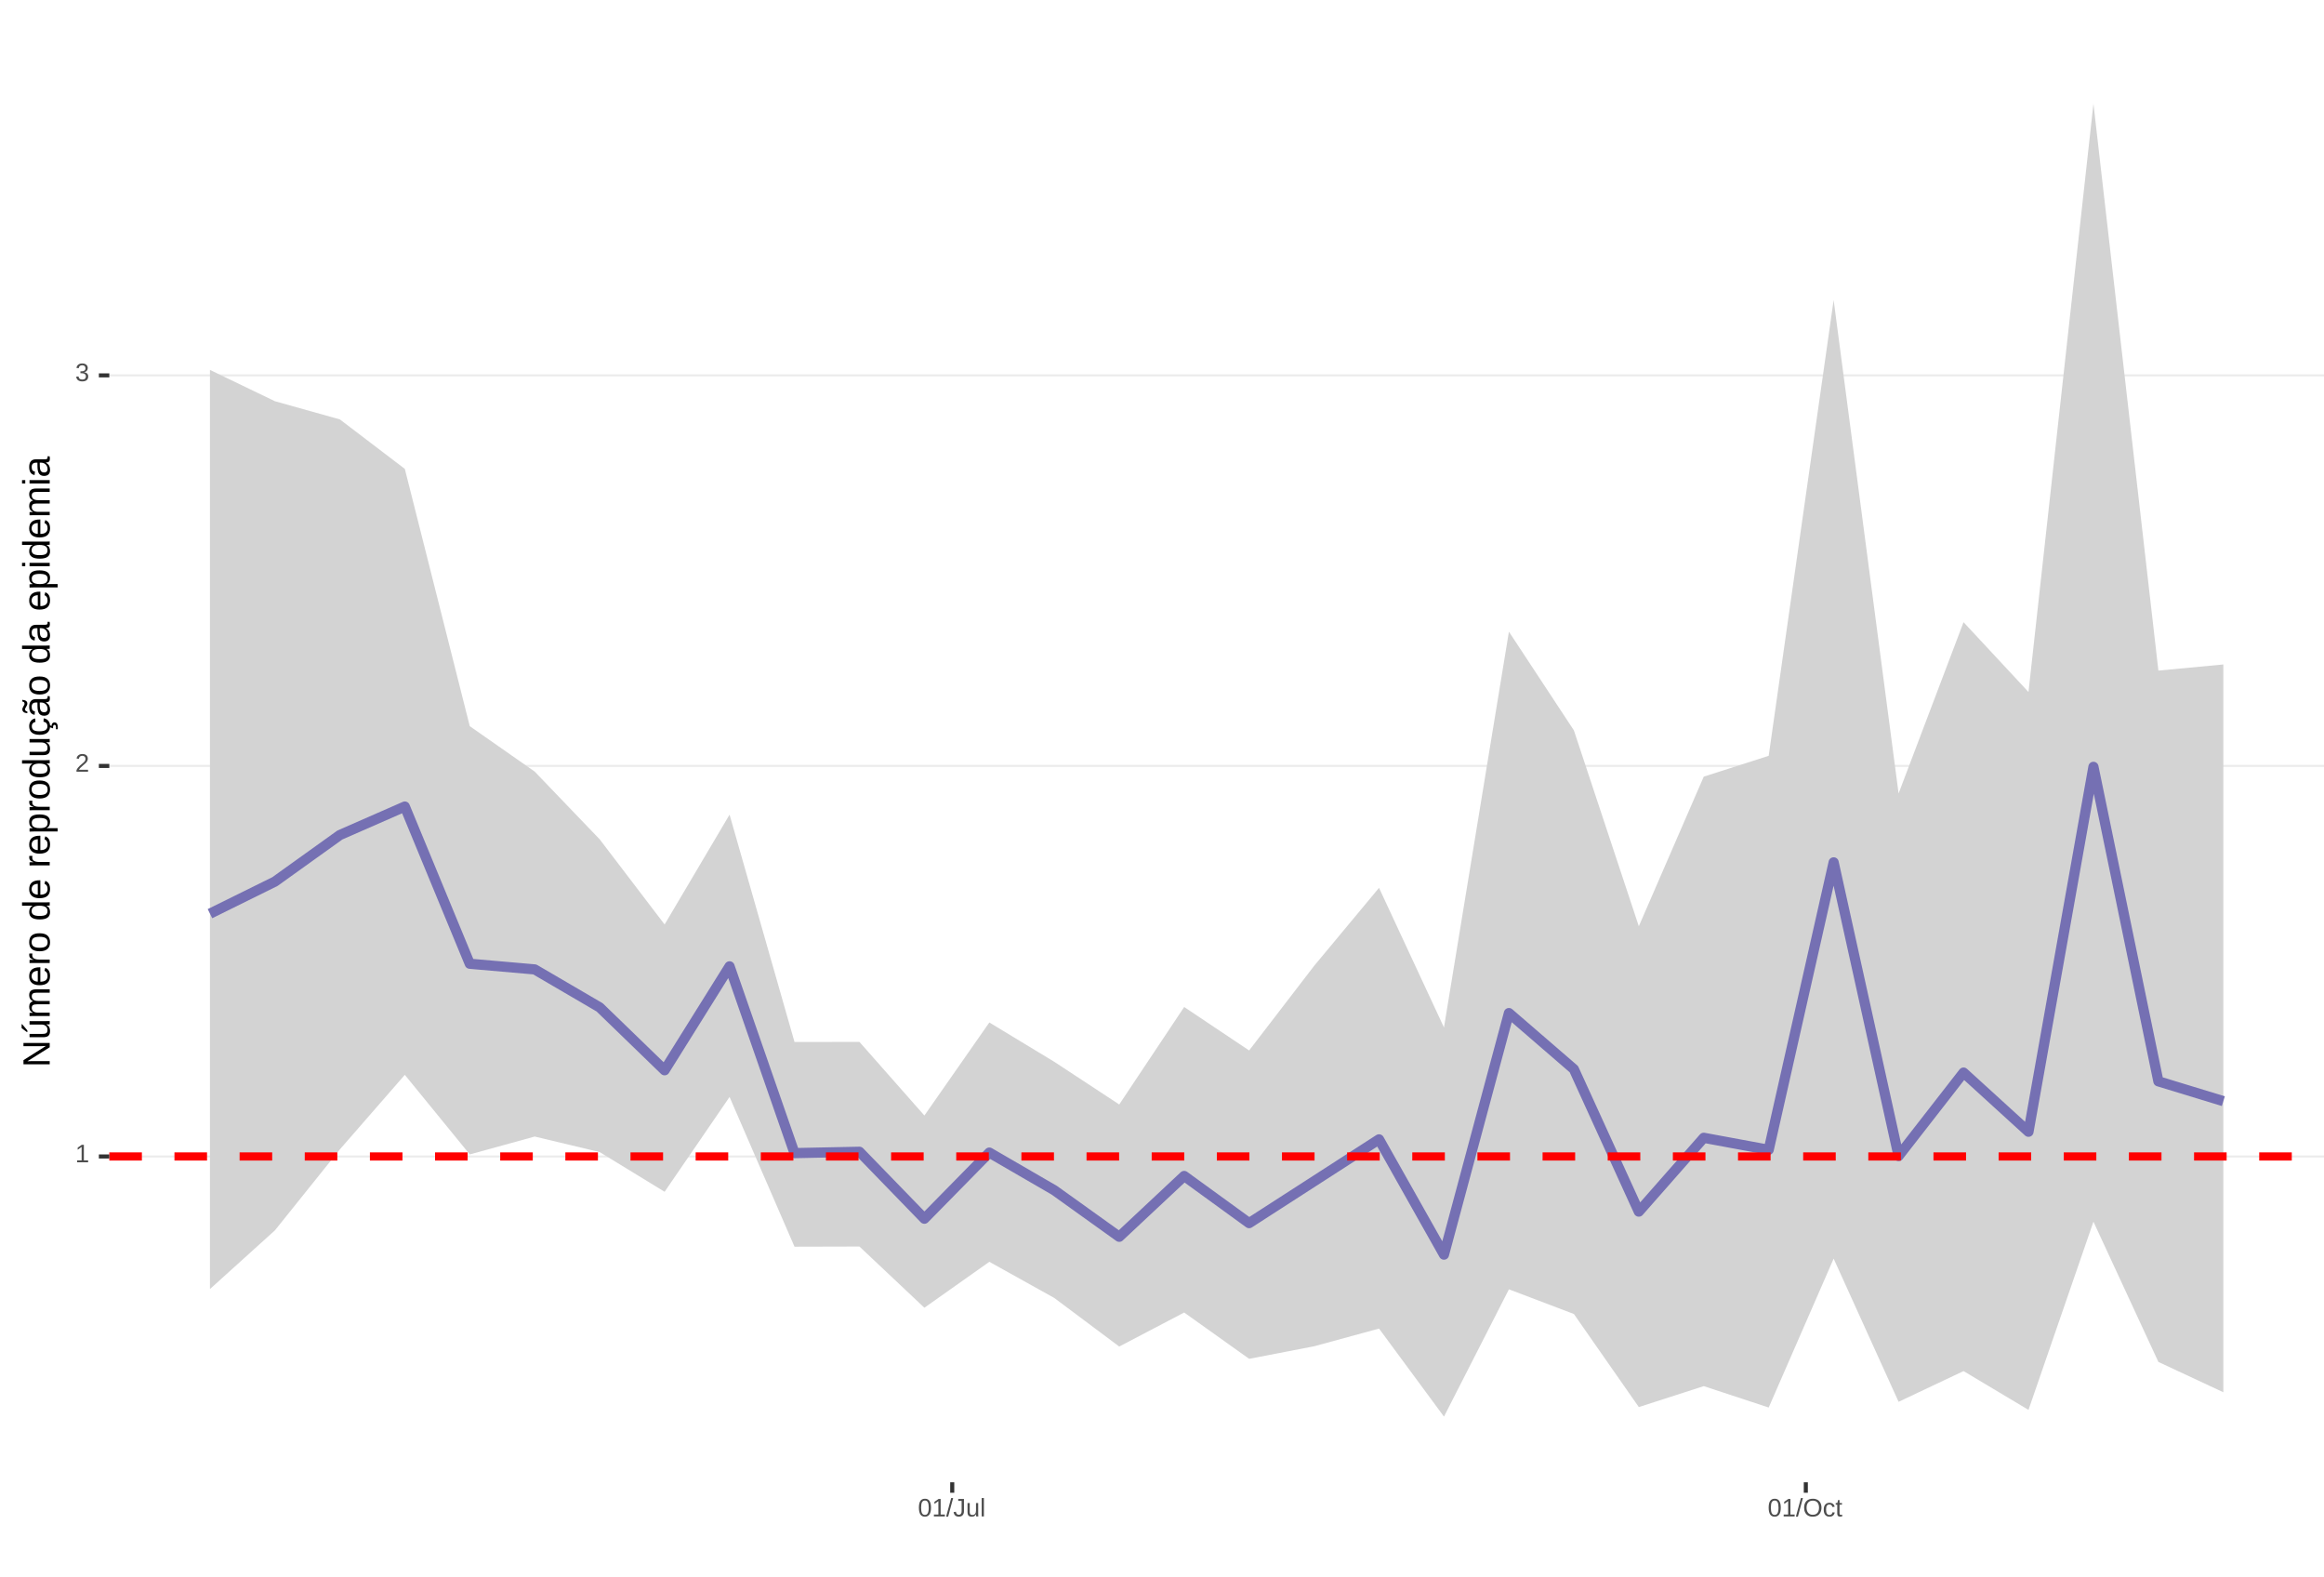
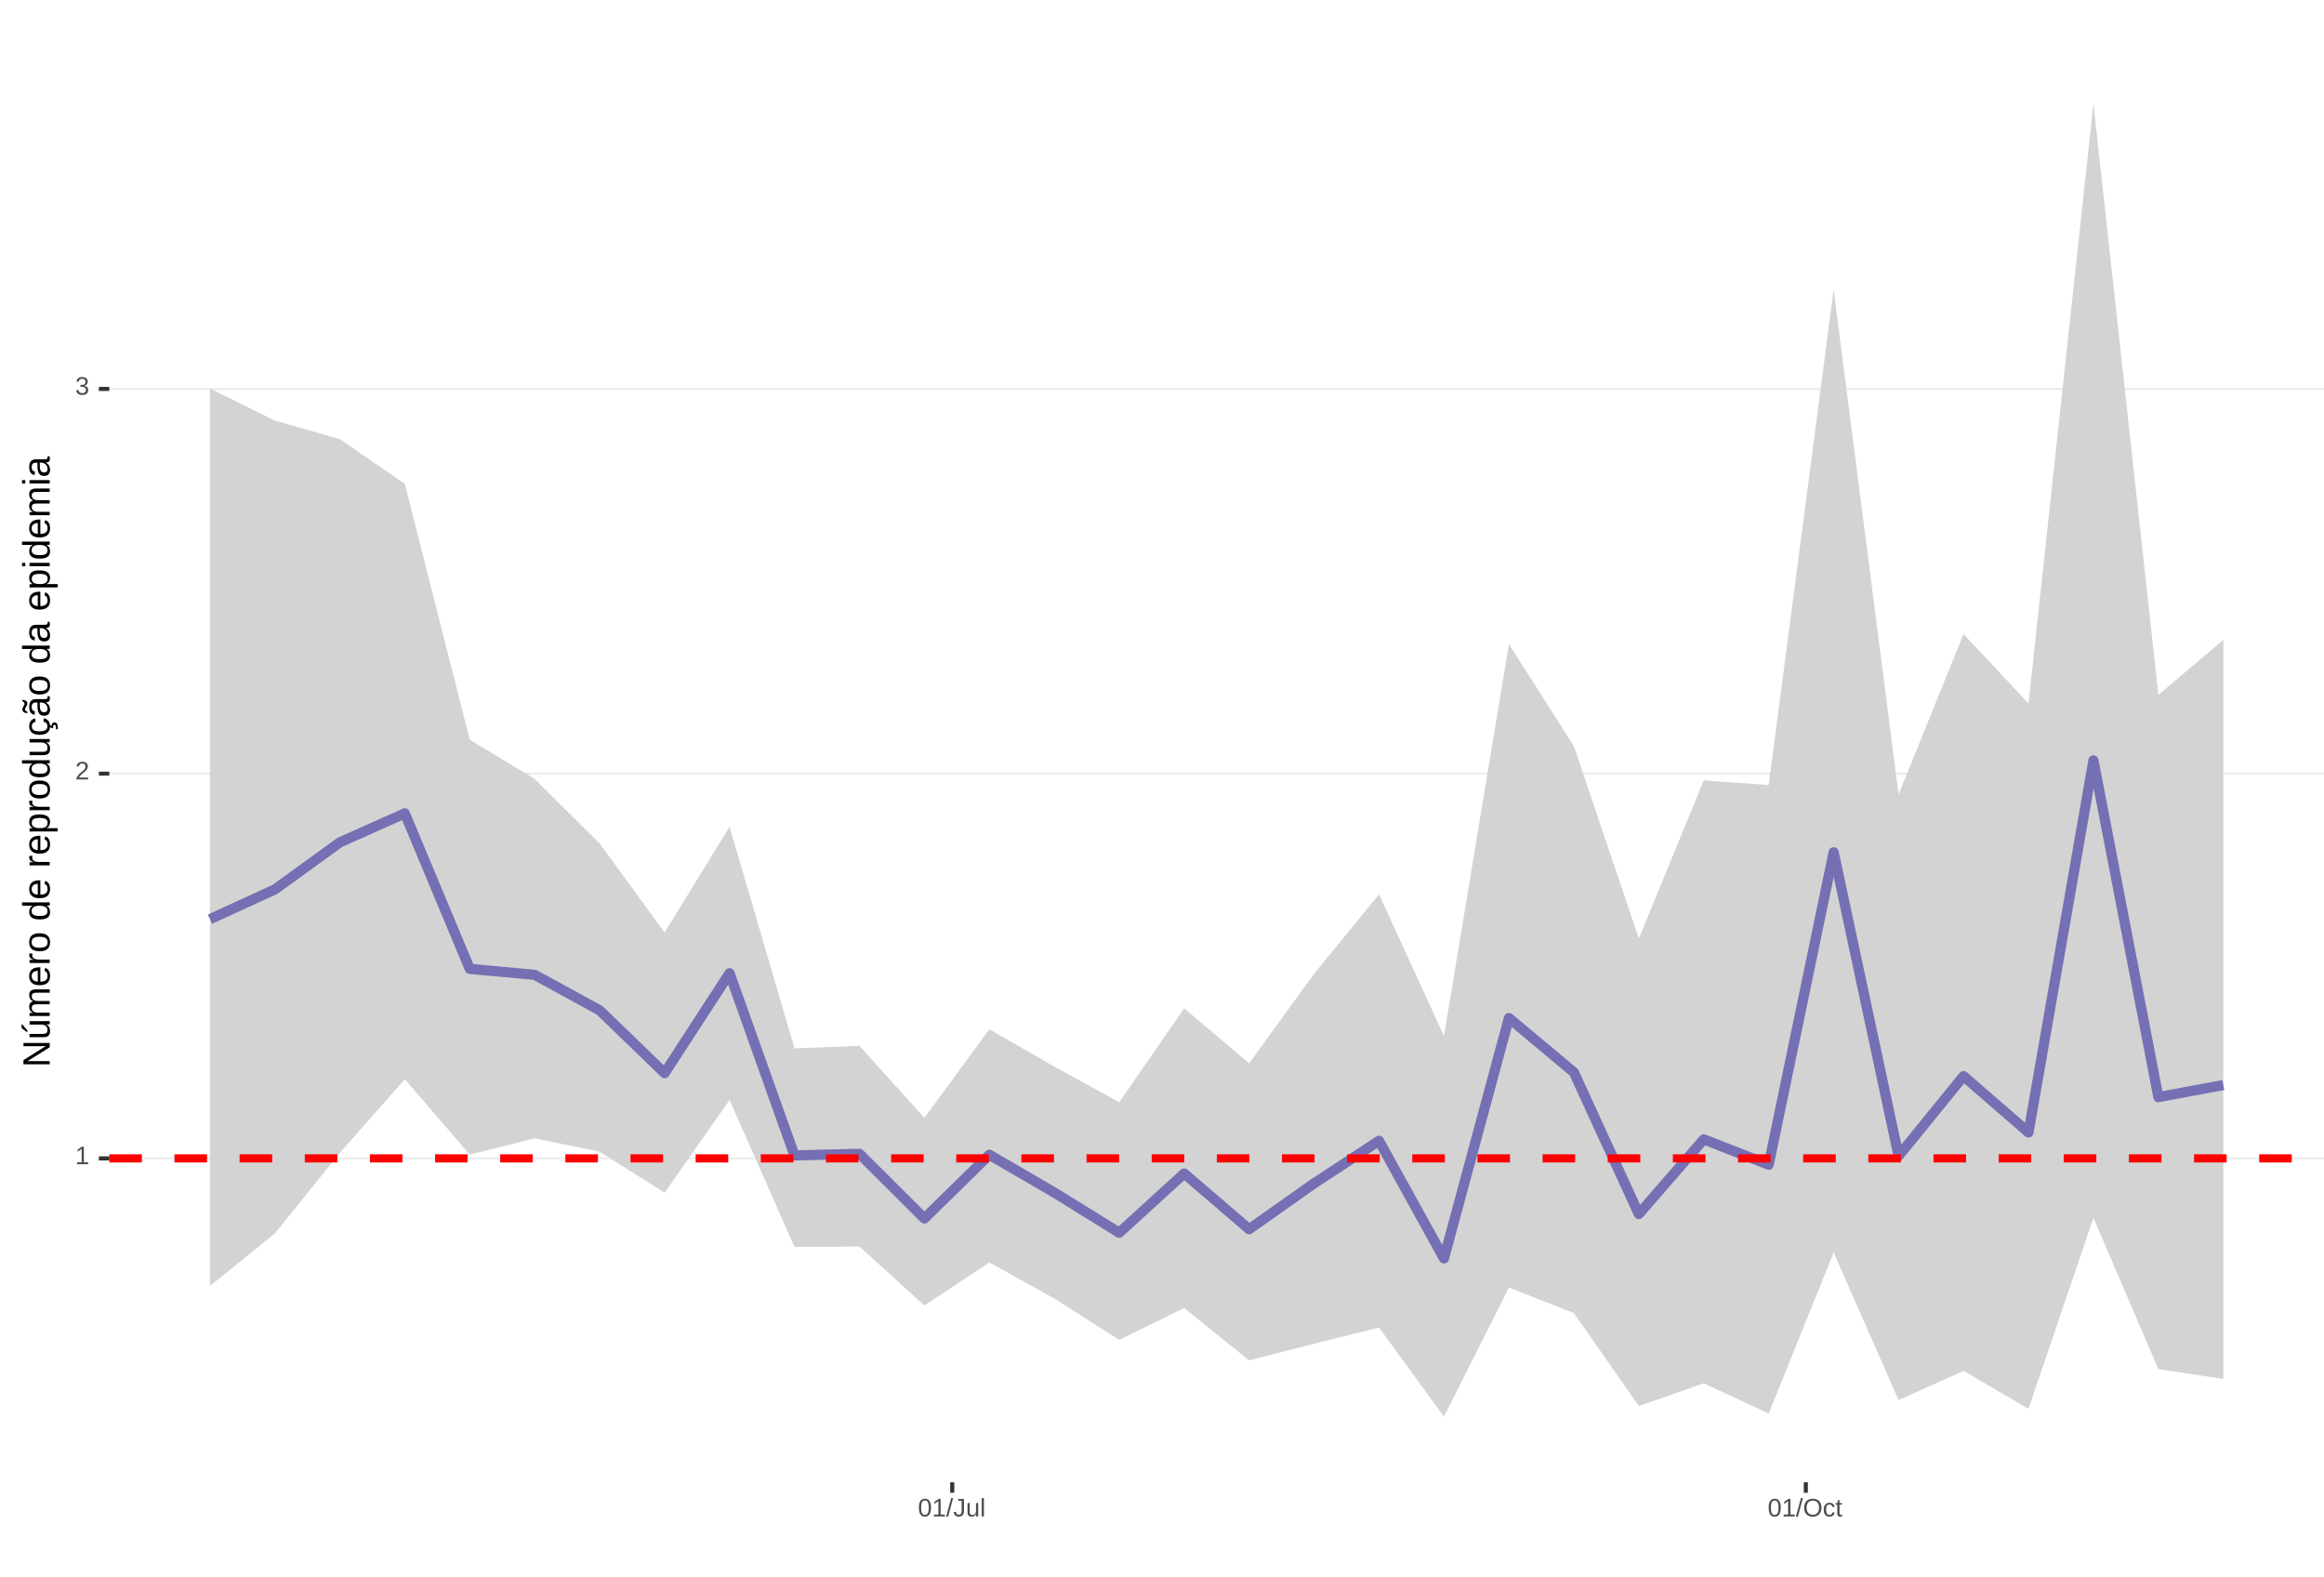
<svg xmlns="http://www.w3.org/2000/svg" xmlns:xlink="http://www.w3.org/1999/xlink" width="609pt" height="413pt" viewBox="0 0 609 413" version="1.1">
  <defs>
    <g>
      <symbol overflow="visible" id="glyph0-0">
        <path style="stroke:none;" d="M 0.672 -4.578 L 4.328 -4.578 L 4.328 0 L 0.672 0 Z M 0.906 -4.328 L 0.906 -0.25 L 4.078 -0.25 L 4.078 -4.328 Z M 0.906 -4.328 " />
      </symbol>
      <symbol overflow="visible" id="glyph0-1">
        <path style="stroke:none;" d="M 0.5 0 L 0.5 -0.5 L 1.672 -0.5 L 1.672 -4.016 L 0.641 -3.281 L 0.641 -3.828 L 1.719 -4.578 L 2.266 -4.578 L 2.266 -0.5 L 3.375 -0.5 L 3.375 0 Z M 0.5 0 " />
      </symbol>
      <symbol overflow="visible" id="glyph0-2">
        <path style="stroke:none;" d="M 0.328 0 L 0.328 -0.406 C 0.441 -0.664 0.578 -0.891 0.734 -1.078 C 0.898 -1.273 1.066 -1.453 1.234 -1.609 C 1.41 -1.766 1.582 -1.91 1.75 -2.047 C 1.926 -2.18 2.082 -2.316 2.219 -2.453 C 2.363 -2.586 2.477 -2.727 2.562 -2.875 C 2.645 -3.02 2.688 -3.188 2.688 -3.375 C 2.688 -3.625 2.613 -3.816 2.469 -3.953 C 2.32 -4.098 2.117 -4.172 1.859 -4.172 C 1.609 -4.172 1.398 -4.102 1.234 -3.969 C 1.078 -3.832 0.984 -3.641 0.953 -3.391 L 0.359 -3.453 C 0.398 -3.816 0.555 -4.102 0.828 -4.312 C 1.098 -4.531 1.441 -4.641 1.859 -4.641 C 2.316 -4.641 2.672 -4.531 2.922 -4.312 C 3.172 -4.102 3.297 -3.797 3.297 -3.391 C 3.297 -3.211 3.254 -3.035 3.172 -2.859 C 3.086 -2.68 2.969 -2.504 2.812 -2.328 C 2.656 -2.16 2.348 -1.891 1.891 -1.516 C 1.641 -1.316 1.441 -1.133 1.297 -0.969 C 1.148 -0.801 1.047 -0.645 0.984 -0.5 L 3.359 -0.5 L 3.359 0 Z M 0.328 0 " />
      </symbol>
      <symbol overflow="visible" id="glyph0-3">
        <path style="stroke:none;" d="M 3.406 -1.266 C 3.406 -0.836 3.27 -0.508 3 -0.281 C 2.738 -0.051 2.359 0.062 1.859 0.062 C 1.391 0.062 1.016 -0.039 0.734 -0.25 C 0.461 -0.457 0.301 -0.766 0.25 -1.172 L 0.859 -1.234 C 0.93 -0.691 1.266 -0.422 1.859 -0.422 C 2.148 -0.422 2.379 -0.492 2.547 -0.641 C 2.711 -0.785 2.797 -1 2.797 -1.281 C 2.797 -1.531 2.695 -1.723 2.5 -1.859 C 2.312 -2.004 2.039 -2.078 1.688 -2.078 L 1.359 -2.078 L 1.359 -2.578 L 1.672 -2.578 C 1.992 -2.578 2.242 -2.645 2.422 -2.781 C 2.598 -2.926 2.688 -3.125 2.688 -3.375 C 2.688 -3.613 2.613 -3.805 2.469 -3.953 C 2.32 -4.098 2.109 -4.172 1.828 -4.172 C 1.566 -4.172 1.352 -4.102 1.188 -3.969 C 1.031 -3.832 0.941 -3.645 0.922 -3.406 L 0.328 -3.453 C 0.367 -3.828 0.523 -4.117 0.797 -4.328 C 1.066 -4.535 1.41 -4.641 1.828 -4.641 C 2.285 -4.641 2.641 -4.531 2.891 -4.312 C 3.148 -4.102 3.281 -3.812 3.281 -3.438 C 3.281 -3.145 3.195 -2.906 3.031 -2.719 C 2.875 -2.539 2.641 -2.414 2.328 -2.344 C 2.672 -2.301 2.938 -2.18 3.125 -1.984 C 3.312 -1.797 3.406 -1.555 3.406 -1.266 Z M 3.406 -1.266 " />
      </symbol>
      <symbol overflow="visible" id="glyph0-4">
        <path style="stroke:none;" d="M 3.438 -2.297 C 3.438 -1.523 3.301 -0.938 3.031 -0.531 C 2.758 -0.133 2.363 0.062 1.844 0.062 C 1.312 0.062 0.914 -0.133 0.656 -0.531 C 0.395 -0.938 0.266 -1.523 0.266 -2.297 C 0.266 -3.078 0.391 -3.66 0.641 -4.047 C 0.898 -4.441 1.305 -4.641 1.859 -4.641 C 2.398 -4.641 2.797 -4.441 3.047 -4.047 C 3.305 -3.648 3.438 -3.066 3.438 -2.297 Z M 2.844 -2.297 C 2.844 -2.953 2.766 -3.426 2.609 -3.719 C 2.461 -4.02 2.211 -4.172 1.859 -4.172 C 1.504 -4.172 1.242 -4.023 1.078 -3.734 C 0.922 -3.441 0.844 -2.961 0.844 -2.297 C 0.844 -1.641 0.922 -1.16 1.078 -0.859 C 1.242 -0.555 1.5 -0.406 1.844 -0.406 C 2.188 -0.406 2.438 -0.555 2.594 -0.859 C 2.758 -1.172 2.844 -1.648 2.844 -2.297 Z M 2.844 -2.297 " />
      </symbol>
      <symbol overflow="visible" id="glyph0-5">
        <path style="stroke:none;" d="M 0 0.062 L 1.328 -4.828 L 1.844 -4.828 L 0.531 0.062 Z M 0 0.062 " />
      </symbol>
      <symbol overflow="visible" id="glyph0-6">
        <path style="stroke:none;" d="M 1.484 0.062 C 0.711 0.062 0.254 -0.336 0.109 -1.141 L 0.719 -1.234 C 0.75 -0.984 0.832 -0.785 0.969 -0.641 C 1.113 -0.504 1.285 -0.438 1.484 -0.438 C 1.711 -0.438 1.891 -0.516 2.016 -0.672 C 2.148 -0.828 2.219 -1.055 2.219 -1.359 L 2.219 -4.078 L 1.328 -4.078 L 1.328 -4.578 L 2.828 -4.578 L 2.828 -1.359 C 2.828 -0.922 2.707 -0.57 2.469 -0.312 C 2.227 -0.062 1.898 0.062 1.484 0.062 Z M 1.484 0.062 " />
      </symbol>
      <symbol overflow="visible" id="glyph0-7">
        <path style="stroke:none;" d="M 1.016 -3.516 L 1.016 -1.281 C 1.016 -1.051 1.035 -0.875 1.078 -0.75 C 1.129 -0.625 1.203 -0.531 1.297 -0.469 C 1.398 -0.414 1.551 -0.391 1.75 -0.391 C 2.031 -0.391 2.25 -0.484 2.406 -0.672 C 2.57 -0.867 2.656 -1.141 2.656 -1.484 L 2.656 -3.516 L 3.234 -3.516 L 3.234 -0.75 C 3.234 -0.344 3.242 -0.094 3.266 0 L 2.703 0 C 2.703 -0.008 2.703 -0.035 2.703 -0.078 C 2.703 -0.129 2.695 -0.188 2.688 -0.25 C 2.688 -0.312 2.688 -0.426 2.688 -0.594 L 2.672 -0.594 C 2.535 -0.352 2.379 -0.18 2.203 -0.078 C 2.023 0.016 1.805 0.062 1.547 0.062 C 1.16 0.062 0.879 -0.031 0.703 -0.219 C 0.523 -0.414 0.438 -0.734 0.438 -1.172 L 0.438 -3.516 Z M 1.016 -3.516 " />
      </symbol>
      <symbol overflow="visible" id="glyph0-8">
        <path style="stroke:none;" d="M 0.453 0 L 0.453 -4.828 L 1.031 -4.828 L 1.031 0 Z M 0.453 0 " />
      </symbol>
      <symbol overflow="visible" id="glyph0-9">
        <path style="stroke:none;" d="M 4.859 -2.312 C 4.859 -1.832 4.766 -1.41 4.578 -1.047 C 4.398 -0.691 4.141 -0.414 3.797 -0.219 C 3.453 -0.031 3.047 0.062 2.578 0.062 C 2.109 0.062 1.703 -0.031 1.359 -0.219 C 1.023 -0.406 0.766 -0.68 0.578 -1.047 C 0.398 -1.41 0.312 -1.832 0.312 -2.312 C 0.312 -3.039 0.508 -3.609 0.906 -4.016 C 1.312 -4.43 1.875 -4.641 2.594 -4.641 C 3.062 -4.641 3.461 -4.547 3.797 -4.359 C 4.141 -4.18 4.398 -3.914 4.578 -3.562 C 4.766 -3.207 4.859 -2.789 4.859 -2.312 Z M 4.219 -2.312 C 4.219 -2.883 4.078 -3.332 3.797 -3.656 C 3.516 -3.977 3.113 -4.141 2.594 -4.141 C 2.062 -4.141 1.656 -3.977 1.375 -3.656 C 1.094 -3.332 0.953 -2.883 0.953 -2.312 C 0.953 -1.738 1.094 -1.281 1.375 -0.938 C 1.664 -0.602 2.066 -0.438 2.578 -0.438 C 3.109 -0.438 3.516 -0.598 3.797 -0.922 C 4.078 -1.254 4.219 -1.719 4.219 -2.312 Z M 4.219 -2.312 " />
      </symbol>
      <symbol overflow="visible" id="glyph0-10">
        <path style="stroke:none;" d="M 0.891 -1.781 C 0.891 -1.312 0.961 -0.961 1.109 -0.734 C 1.254 -0.504 1.477 -0.391 1.781 -0.391 C 1.988 -0.391 2.16 -0.445 2.297 -0.562 C 2.441 -0.676 2.531 -0.848 2.562 -1.078 L 3.156 -1.047 C 3.102 -0.711 2.957 -0.441 2.719 -0.234 C 2.477 -0.035 2.172 0.062 1.797 0.062 C 1.305 0.062 0.93 -0.094 0.672 -0.406 C 0.41 -0.719 0.281 -1.172 0.281 -1.766 C 0.281 -2.359 0.41 -2.805 0.672 -3.109 C 0.93 -3.422 1.305 -3.578 1.797 -3.578 C 2.148 -3.578 2.445 -3.484 2.688 -3.297 C 2.926 -3.109 3.078 -2.852 3.141 -2.531 L 2.531 -2.484 C 2.5 -2.68 2.422 -2.836 2.297 -2.953 C 2.172 -3.066 2 -3.125 1.781 -3.125 C 1.469 -3.125 1.238 -3.02 1.094 -2.812 C 0.957 -2.602 0.891 -2.258 0.891 -1.781 Z M 0.891 -1.781 " />
      </symbol>
      <symbol overflow="visible" id="glyph0-11">
        <path style="stroke:none;" d="M 1.797 -0.031 C 1.609 0.02 1.41 0.047 1.203 0.047 C 0.734 0.047 0.5 -0.219 0.5 -0.75 L 0.5 -3.094 L 0.094 -3.094 L 0.094 -3.516 L 0.531 -3.516 L 0.703 -4.297 L 1.094 -4.297 L 1.094 -3.516 L 1.734 -3.516 L 1.734 -3.094 L 1.094 -3.094 L 1.094 -0.875 C 1.094 -0.707 1.117 -0.586 1.172 -0.516 C 1.223 -0.441 1.32 -0.406 1.469 -0.406 C 1.539 -0.406 1.648 -0.422 1.797 -0.453 Z M 1.797 -0.031 " />
      </symbol>
      <symbol overflow="visible" id="glyph1-0">
        <path style="stroke:none;" d="M -6.875 -1 L -6.875 -6.5 L 0 -6.5 L 0 -1 Z M -6.516 -1.375 L -0.375 -1.375 L -0.375 -6.125 L -6.516 -6.125 Z M -6.516 -1.375 " />
      </symbol>
      <symbol overflow="visible" id="glyph1-1">
        <path style="stroke:none;" d="M 0 -5.281 L -5.859 -1.609 L -5.391 -1.625 L -4.578 -1.656 L 0 -1.656 L 0 -0.828 L -6.875 -0.828 L -6.875 -1.906 L -0.984 -5.625 C -1.617 -5.582 -2.082 -5.562 -2.375 -5.562 L -6.875 -5.562 L -6.875 -6.406 L 0 -6.406 Z M 0 -5.281 " />
      </symbol>
      <symbol overflow="visible" id="glyph1-2">
        <path style="stroke:none;" d="M -5.281 -1.562 L -1.938 -1.562 C -1.582 -1.562 -1.305 -1.594 -1.109 -1.656 C -0.922 -1.727 -0.785 -1.836 -0.703 -1.984 C -0.617 -2.141 -0.578 -2.363 -0.578 -2.656 C -0.578 -3.07 -0.723 -3.398 -1.016 -3.641 C -1.305 -3.891 -1.707 -4.016 -2.219 -4.016 L -5.281 -4.016 L -5.281 -4.906 L -1.125 -4.906 C -0.508 -4.906 -0.133 -4.91 0 -4.922 L 0 -4.094 C -0.02 -4.094 -0.062 -4.086 -0.125 -4.078 C -0.195 -4.078 -0.281 -4.07 -0.375 -4.062 C -0.469 -4.062 -0.645 -4.062 -0.906 -4.062 L -0.906 -4.047 C -0.539 -3.848 -0.281 -3.613 -0.125 -3.344 C 0.02 -3.082 0.094 -2.754 0.094 -2.359 C 0.094 -1.773 -0.047 -1.348 -0.328 -1.078 C -0.617 -0.816 -1.098 -0.688 -1.766 -0.688 L -5.281 -0.688 Z M -5.859 -2.031 L -5.969 -2.031 L -7.359 -3.078 L -7.359 -4.094 L -7.219 -4.094 L -5.859 -2.484 Z M -5.859 -2.031 " />
      </symbol>
      <symbol overflow="visible" id="glyph1-3">
        <path style="stroke:none;" d="M 0 -3.75 L -3.344 -3.75 C -3.852 -3.75 -4.207 -3.676 -4.406 -3.531 C -4.602 -3.395 -4.703 -3.145 -4.703 -2.781 C -4.703 -2.406 -4.555 -2.109 -4.266 -1.891 C -3.984 -1.672 -3.582 -1.562 -3.062 -1.562 L 0 -1.562 L 0 -0.688 L -4.156 -0.688 C -4.77 -0.688 -5.145 -0.68 -5.281 -0.672 L -5.281 -1.5 C -5.27 -1.5 -5.227 -1.5 -5.156 -1.5 C -5.082 -1.508 -5 -1.516 -4.906 -1.516 C -4.812 -1.523 -4.633 -1.531 -4.375 -1.531 L -4.375 -1.547 C -4.75 -1.734 -5.008 -1.945 -5.156 -2.188 C -5.301 -2.438 -5.375 -2.738 -5.375 -3.094 C -5.375 -3.488 -5.297 -3.801 -5.141 -4.031 C -4.984 -4.27 -4.727 -4.438 -4.375 -4.531 L -4.375 -4.547 C -4.727 -4.723 -4.984 -4.941 -5.141 -5.203 C -5.297 -5.461 -5.375 -5.773 -5.375 -6.141 C -5.375 -6.672 -5.227 -7.055 -4.938 -7.297 C -4.656 -7.547 -4.18 -7.672 -3.516 -7.672 L 0 -7.672 L 0 -6.797 L -3.344 -6.797 C -3.852 -6.797 -4.207 -6.723 -4.406 -6.578 C -4.602 -6.441 -4.703 -6.191 -4.703 -5.828 C -4.703 -5.453 -4.555 -5.156 -4.266 -4.938 C -3.984 -4.727 -3.582 -4.625 -3.062 -4.625 L 0 -4.625 Z M 0 -3.75 " />
      </symbol>
      <symbol overflow="visible" id="glyph1-4">
        <path style="stroke:none;" d="M -2.453 -1.344 C -1.848 -1.344 -1.379 -1.469 -1.047 -1.719 C -0.723 -1.969 -0.562 -2.336 -0.562 -2.828 C -0.562 -3.203 -0.633 -3.504 -0.781 -3.734 C -0.938 -3.961 -1.133 -4.117 -1.375 -4.203 L -1.156 -4.969 C -0.32 -4.656 0.094 -3.941 0.094 -2.828 C 0.094 -2.047 -0.133 -1.445 -0.594 -1.031 C -1.062 -0.625 -1.754 -0.422 -2.672 -0.422 C -3.547 -0.422 -4.211 -0.625 -4.672 -1.031 C -5.141 -1.445 -5.375 -2.031 -5.375 -2.781 C -5.375 -4.344 -4.441 -5.125 -2.578 -5.125 L -2.453 -5.125 Z M -3.125 -4.203 C -3.688 -4.16 -4.094 -4.02 -4.344 -3.781 C -4.602 -3.551 -4.734 -3.219 -4.734 -2.781 C -4.734 -2.352 -4.586 -2.016 -4.297 -1.766 C -4.016 -1.516 -3.625 -1.379 -3.125 -1.359 Z M -3.125 -4.203 " />
      </symbol>
      <symbol overflow="visible" id="glyph1-5">
        <path style="stroke:none;" d="M 0 -0.688 L -4.047 -0.688 C -4.422 -0.688 -4.832 -0.68 -5.281 -0.672 L -5.281 -1.5 C -4.688 -1.52 -4.328 -1.531 -4.203 -1.531 L -4.203 -1.547 C -4.66 -1.691 -4.969 -1.852 -5.125 -2.031 C -5.289 -2.219 -5.375 -2.477 -5.375 -2.812 C -5.375 -2.926 -5.359 -3.047 -5.328 -3.172 L -4.531 -3.172 C -4.562 -3.047 -4.578 -2.891 -4.578 -2.703 C -4.578 -2.336 -4.422 -2.055 -4.109 -1.859 C -3.797 -1.672 -3.344 -1.578 -2.75 -1.578 L 0 -1.578 Z M 0 -0.688 " />
      </symbol>
      <symbol overflow="visible" id="glyph1-6">
        <path style="stroke:none;" d="M -2.641 -5.141 C -1.723 -5.141 -1.035 -4.938 -0.578 -4.531 C -0.129 -4.125 0.094 -3.535 0.094 -2.766 C 0.094 -1.992 -0.141 -1.41 -0.609 -1.016 C -1.078 -0.617 -1.754 -0.422 -2.641 -0.422 C -4.461 -0.422 -5.375 -1.207 -5.375 -2.781 C -5.375 -3.594 -5.148 -4.188 -4.703 -4.562 C -4.266 -4.945 -3.578 -5.141 -2.641 -5.141 Z M -2.641 -4.219 C -3.367 -4.219 -3.898 -4.109 -4.234 -3.891 C -4.566 -3.672 -4.734 -3.305 -4.734 -2.797 C -4.734 -2.285 -4.562 -1.914 -4.219 -1.688 C -3.883 -1.457 -3.359 -1.344 -2.641 -1.344 C -1.953 -1.344 -1.43 -1.453 -1.078 -1.672 C -0.723 -1.898 -0.547 -2.258 -0.547 -2.75 C -0.547 -3.281 -0.711 -3.656 -1.047 -3.875 C -1.391 -4.102 -1.922 -4.219 -2.641 -4.219 Z M -2.641 -4.219 " />
      </symbol>
      <symbol overflow="visible" id="glyph1-7">
        <path style="stroke:none;" d="" />
      </symbol>
      <symbol overflow="visible" id="glyph1-8">
        <path style="stroke:none;" d="M -0.844 -4.016 C -0.508 -3.848 -0.27 -3.629 -0.125 -3.359 C 0.02 -3.086 0.094 -2.754 0.094 -2.359 C 0.094 -1.691 -0.129 -1.203 -0.578 -0.891 C -1.023 -0.578 -1.707 -0.422 -2.625 -0.422 C -4.457 -0.422 -5.375 -1.066 -5.375 -2.359 C -5.375 -2.766 -5.301 -3.098 -5.156 -3.359 C -5.008 -3.629 -4.781 -3.848 -4.469 -4.016 L -7.25 -4.016 L -7.25 -4.891 L -1.094 -4.891 C -0.539 -4.891 -0.176 -4.898 0 -4.922 L 0 -4.078 C -0.051 -4.066 -0.172 -4.055 -0.359 -4.047 C -0.547 -4.035 -0.707 -4.031 -0.844 -4.031 Z M -2.641 -1.344 C -1.898 -1.344 -1.367 -1.438 -1.047 -1.625 C -0.734 -1.82 -0.578 -2.145 -0.578 -2.594 C -0.578 -3.082 -0.75 -3.441 -1.094 -3.672 C -1.438 -3.898 -1.973 -4.016 -2.703 -4.016 C -3.398 -4.016 -3.91 -3.898 -4.234 -3.672 C -4.566 -3.441 -4.734 -3.082 -4.734 -2.594 C -4.734 -2.156 -4.566 -1.836 -4.234 -1.641 C -3.91 -1.441 -3.379 -1.344 -2.641 -1.344 Z M -2.641 -1.344 " />
      </symbol>
      <symbol overflow="visible" id="glyph1-9">
        <path style="stroke:none;" d="M -2.672 -5.141 C -0.828 -5.141 0.094 -4.492 0.094 -3.203 C 0.094 -2.391 -0.211 -1.844 -0.828 -1.562 L -0.828 -1.531 C -0.797 -1.539 -0.516 -1.547 0.016 -1.547 L 2.078 -1.547 L 2.078 -0.672 L -4.203 -0.672 C -4.742 -0.672 -5.102 -0.66 -5.281 -0.641 L -5.281 -1.5 C -5.27 -1.5 -5.223 -1.5 -5.141 -1.5 C -5.066 -1.508 -4.945 -1.52 -4.781 -1.531 C -4.613 -1.539 -4.5 -1.547 -4.438 -1.547 L -4.438 -1.562 C -4.758 -1.719 -4.992 -1.922 -5.141 -2.172 C -5.297 -2.43 -5.375 -2.773 -5.375 -3.203 C -5.375 -3.848 -5.156 -4.332 -4.719 -4.656 C -4.281 -4.977 -3.598 -5.141 -2.672 -5.141 Z M -2.641 -4.219 C -3.379 -4.219 -3.906 -4.117 -4.219 -3.922 C -4.539 -3.723 -4.703 -3.406 -4.703 -2.969 C -4.703 -2.625 -4.629 -2.352 -4.484 -2.156 C -4.336 -1.957 -4.109 -1.805 -3.797 -1.703 C -3.484 -1.598 -3.078 -1.547 -2.578 -1.547 C -1.879 -1.547 -1.363 -1.656 -1.031 -1.875 C -0.707 -2.102 -0.547 -2.469 -0.547 -2.969 C -0.547 -3.406 -0.707 -3.723 -1.031 -3.922 C -1.352 -4.117 -1.891 -4.219 -2.641 -4.219 Z M -2.641 -4.219 " />
      </symbol>
      <symbol overflow="visible" id="glyph1-10">
        <path style="stroke:none;" d="M -5.281 -1.531 L -1.938 -1.531 C -1.582 -1.531 -1.305 -1.562 -1.109 -1.625 C -0.922 -1.695 -0.785 -1.805 -0.703 -1.953 C -0.617 -2.109 -0.578 -2.332 -0.578 -2.625 C -0.578 -3.039 -0.723 -3.367 -1.016 -3.609 C -1.305 -3.859 -1.707 -3.984 -2.219 -3.984 L -5.281 -3.984 L -5.281 -4.875 L -1.125 -4.875 C -0.508 -4.875 -0.133 -4.879 0 -4.891 L 0 -4.062 C -0.02 -4.062 -0.062 -4.055 -0.125 -4.047 C -0.195 -4.047 -0.281 -4.039 -0.375 -4.031 C -0.469 -4.031 -0.645 -4.031 -0.906 -4.031 L -0.906 -4.016 C -0.539 -3.816 -0.281 -3.582 -0.125 -3.312 C 0.02 -3.051 0.094 -2.723 0.094 -2.328 C 0.094 -1.742 -0.047 -1.316 -0.328 -1.047 C -0.617 -0.785 -1.098 -0.656 -1.766 -0.656 L -5.281 -0.656 Z M -5.281 -1.531 " />
      </symbol>
      <symbol overflow="visible" id="glyph1-11">
        <path style="stroke:none;" d="M -2.672 -1.344 C -1.961 -1.344 -1.438 -1.453 -1.094 -1.672 C -0.758 -1.891 -0.594 -2.223 -0.594 -2.672 C -0.594 -2.984 -0.676 -3.242 -0.844 -3.453 C -1.02 -3.672 -1.281 -3.801 -1.625 -3.844 L -1.578 -4.734 C -1.066 -4.672 -0.66 -4.457 -0.359 -4.094 C -0.055 -3.727 0.094 -3.266 0.094 -2.703 C 0.094 -1.961 -0.133 -1.395 -0.594 -1 C -1.062 -0.613 -1.742 -0.422 -2.641 -0.422 C -3.535 -0.422 -4.211 -0.613 -4.672 -1 C -5.141 -1.395 -5.375 -1.957 -5.375 -2.688 C -5.375 -3.227 -5.234 -3.676 -4.953 -4.031 C -4.68 -4.395 -4.297 -4.617 -3.797 -4.703 L -3.734 -3.797 C -4.023 -3.754 -4.254 -3.641 -4.422 -3.453 C -4.598 -3.266 -4.688 -3.004 -4.688 -2.672 C -4.688 -2.203 -4.531 -1.863 -4.219 -1.656 C -3.914 -1.445 -3.398 -1.344 -2.672 -1.344 Z M 1.234 -3.672 C 1.828 -3.672 2.125 -3.223 2.125 -2.328 C 2.125 -2.148 2.113 -2.004 2.094 -1.891 L 1.625 -1.891 C 1.645 -2.055 1.656 -2.195 1.656 -2.312 C 1.656 -2.789 1.52 -3.031 1.25 -3.031 C 1 -3.031 0.875 -2.812 0.875 -2.375 C 0.875 -2.238 0.879 -2.148 0.891 -2.109 L 0 -2.422 L 0 -2.938 L 0.484 -2.75 C 0.492 -3.062 0.566 -3.289 0.703 -3.438 C 0.836 -3.594 1.016 -3.672 1.234 -3.672 Z M 1.234 -3.672 " />
      </symbol>
      <symbol overflow="visible" id="glyph1-12">
        <path style="stroke:none;" d="M 0.094 -2.016 C 0.094 -1.484 -0.047 -1.082 -0.328 -0.812 C -0.609 -0.551 -0.988 -0.422 -1.469 -0.422 C -2.02 -0.422 -2.441 -0.598 -2.734 -0.953 C -3.023 -1.316 -3.18 -1.898 -3.203 -2.703 L -3.219 -3.891 L -3.516 -3.891 C -3.941 -3.891 -4.25 -3.797 -4.438 -3.609 C -4.625 -3.43 -4.719 -3.148 -4.719 -2.766 C -4.719 -2.367 -4.648 -2.078 -4.516 -1.891 C -4.379 -1.711 -4.164 -1.609 -3.875 -1.578 L -3.953 -0.656 C -4.898 -0.812 -5.375 -1.52 -5.375 -2.781 C -5.375 -3.445 -5.223 -3.945 -4.922 -4.281 C -4.617 -4.613 -4.18 -4.781 -3.609 -4.781 L -1.328 -4.781 C -1.066 -4.781 -0.867 -4.812 -0.734 -4.875 C -0.609 -4.945 -0.547 -5.082 -0.547 -5.281 C -0.547 -5.363 -0.555 -5.457 -0.578 -5.562 L -0.031 -5.562 C 0.02 -5.344 0.047 -5.117 0.047 -4.891 C 0.047 -4.555 -0.035 -4.316 -0.203 -4.172 C -0.379 -4.023 -0.648 -3.941 -1.016 -3.922 L -1.016 -3.891 C -0.609 -3.672 -0.32 -3.41 -0.156 -3.109 C 0.008 -2.805 0.094 -2.441 0.094 -2.016 Z M -0.562 -2.219 C -0.562 -2.539 -0.633 -2.828 -0.781 -3.078 C -0.926 -3.328 -1.125 -3.523 -1.375 -3.672 C -1.633 -3.816 -1.898 -3.891 -2.172 -3.891 L -2.609 -3.891 L -2.594 -2.938 C -2.582 -2.52 -2.535 -2.203 -2.453 -1.984 C -2.379 -1.773 -2.258 -1.613 -2.094 -1.5 C -1.938 -1.383 -1.723 -1.328 -1.453 -1.328 C -1.172 -1.328 -0.953 -1.406 -0.797 -1.562 C -0.641 -1.719 -0.562 -1.938 -0.562 -2.219 Z M -5.859 -3.609 C -5.859 -3.473 -5.891 -3.332 -5.953 -3.188 C -6.016 -3.051 -6.082 -2.922 -6.156 -2.797 C -6.227 -2.672 -6.297 -2.551 -6.359 -2.438 C -6.422 -2.32 -6.453 -2.211 -6.453 -2.109 C -6.453 -1.93 -6.398 -1.797 -6.297 -1.703 C -6.191 -1.617 -6.047 -1.562 -5.859 -1.531 L -5.859 -1.094 C -6.191 -1.125 -6.441 -1.176 -6.609 -1.25 C -6.785 -1.332 -6.922 -1.441 -7.016 -1.578 C -7.117 -1.711 -7.172 -1.879 -7.172 -2.078 C -7.172 -2.223 -7.141 -2.363 -7.078 -2.5 C -7.023 -2.633 -6.957 -2.766 -6.875 -2.891 C -6.801 -3.023 -6.734 -3.145 -6.672 -3.25 C -6.617 -3.363 -6.594 -3.473 -6.594 -3.578 C -6.594 -3.898 -6.785 -4.086 -7.172 -4.141 L -7.172 -4.594 C -6.691 -4.539 -6.352 -4.43 -6.156 -4.266 C -5.957 -4.098 -5.859 -3.879 -5.859 -3.609 Z M -5.859 -3.609 " />
      </symbol>
      <symbol overflow="visible" id="glyph1-13">
        <path style="stroke:none;" d="M 0.094 -2.016 C 0.094 -1.484 -0.047 -1.082 -0.328 -0.812 C -0.609 -0.551 -0.988 -0.422 -1.469 -0.422 C -2.02 -0.422 -2.441 -0.598 -2.734 -0.953 C -3.023 -1.316 -3.18 -1.898 -3.203 -2.703 L -3.219 -3.891 L -3.516 -3.891 C -3.941 -3.891 -4.25 -3.797 -4.438 -3.609 C -4.625 -3.43 -4.719 -3.148 -4.719 -2.766 C -4.719 -2.367 -4.648 -2.078 -4.516 -1.891 C -4.379 -1.711 -4.164 -1.609 -3.875 -1.578 L -3.953 -0.656 C -4.898 -0.812 -5.375 -1.52 -5.375 -2.781 C -5.375 -3.445 -5.223 -3.945 -4.922 -4.281 C -4.617 -4.613 -4.18 -4.781 -3.609 -4.781 L -1.328 -4.781 C -1.066 -4.781 -0.867 -4.812 -0.734 -4.875 C -0.609 -4.945 -0.547 -5.082 -0.547 -5.281 C -0.547 -5.363 -0.555 -5.457 -0.578 -5.562 L -0.031 -5.562 C 0.02 -5.344 0.047 -5.117 0.047 -4.891 C 0.047 -4.555 -0.035 -4.316 -0.203 -4.172 C -0.379 -4.023 -0.648 -3.941 -1.016 -3.922 L -1.016 -3.891 C -0.609 -3.672 -0.32 -3.41 -0.156 -3.109 C 0.008 -2.805 0.094 -2.441 0.094 -2.016 Z M -0.562 -2.219 C -0.562 -2.539 -0.633 -2.828 -0.781 -3.078 C -0.926 -3.328 -1.125 -3.523 -1.375 -3.672 C -1.633 -3.816 -1.898 -3.891 -2.172 -3.891 L -2.609 -3.891 L -2.594 -2.938 C -2.582 -2.52 -2.535 -2.203 -2.453 -1.984 C -2.379 -1.773 -2.258 -1.613 -2.094 -1.5 C -1.938 -1.383 -1.723 -1.328 -1.453 -1.328 C -1.172 -1.328 -0.953 -1.406 -0.797 -1.562 C -0.641 -1.719 -0.562 -1.938 -0.562 -2.219 Z M -0.562 -2.219 " />
      </symbol>
      <symbol overflow="visible" id="glyph1-14">
        <path style="stroke:none;" d="M -6.406 -0.672 L -7.25 -0.672 L -7.25 -1.547 L -6.406 -1.547 Z M 0 -0.672 L -5.281 -0.672 L -5.281 -1.547 L 0 -1.547 Z M 0 -0.672 " />
      </symbol>
    </g>
    <clipPath id="clip1">
      <path d="M 28.645 9.961 L 609 9.961 L 609 388.328 L 28.645 388.328 Z M 28.645 9.961 " />
    </clipPath>
    <clipPath id="clip2">
-       <path d="M 28.645 302 L 609 302 L 609 304 L 28.645 304 Z M 28.645 302 " />
+       <path d="M 28.645 303 L 609 303 L 609 304 L 28.645 304 Z M 28.645 303 " />
    </clipPath>
    <clipPath id="clip3">
-       <path d="M 28.645 200 L 609 200 L 609 201 L 28.645 201 Z M 28.645 200 " />
+       <path d="M 28.645 202 L 609 202 L 609 203 L 28.645 203 Z M 28.645 202 " />
    </clipPath>
    <clipPath id="clip4">
-       <path d="M 28.645 98 L 609 98 L 609 99 L 28.645 99 Z M 28.645 98 " />
+       <path d="M 28.645 101 L 609 101 L 609 103 L 28.645 103 Z M 28.645 101 " />
    </clipPath>
    <clipPath id="clip5">
-       <path d="M 28.645 301 L 609 301 L 609 305 L 28.645 305 Z M 28.645 301 " />
+       <path d="M 28.645 302 L 609 302 L 609 305 L 28.645 305 Z M 28.645 302 " />
    </clipPath>
  </defs>
  <g id="surface53">
    <rect x="0" y="0" width="609" height="413" style="fill:rgb(100%,100%,100%);fill-opacity:1;stroke:none;" />
    <rect x="0" y="0" width="609" height="413" style="fill:rgb(100%,100%,100%);fill-opacity:1;stroke:none;" />
    <path style="fill:none;stroke-width:1.067;stroke-linecap:round;stroke-linejoin:round;stroke:rgb(100%,100%,100%);stroke-opacity:1;stroke-miterlimit:10;" d="M 0 413 L 609 413 L 609 0 L 0 0 Z M 0 413 " />
    <g clip-path="url(#clip1)" clip-rule="nonzero">
      <path style=" stroke:none;fill-rule:nonzero;fill:rgb(100%,100%,100%);fill-opacity:1;" d="M 28.645 388.328 L 609 388.328 L 609 9.961 L 28.645 9.961 Z M 28.645 388.328 " />
    </g>
    <g clip-path="url(#clip2)" clip-rule="nonzero">
-       <path style="fill:none;stroke-width:0.533;stroke-linecap:butt;stroke-linejoin:round;stroke:rgb(92.157%,92.157%,92.157%);stroke-opacity:1;stroke-miterlimit:10;" d="M 28.645 302.973 L 609 302.973 " />
+       <path style="fill:none;stroke-width:0.533;stroke-linecap:butt;stroke-linejoin:round;stroke:rgb(92.157%,92.157%,92.157%);stroke-opacity:1;stroke-miterlimit:10;" d="M 28.645 303.477 L 609 303.477 " />
    </g>
    <g clip-path="url(#clip3)" clip-rule="nonzero">
-       <path style="fill:none;stroke-width:0.533;stroke-linecap:butt;stroke-linejoin:round;stroke:rgb(92.157%,92.157%,92.157%);stroke-opacity:1;stroke-miterlimit:10;" d="M 28.645 200.656 L 609 200.656 " />
+       <path style="fill:none;stroke-width:0.533;stroke-linecap:butt;stroke-linejoin:round;stroke:rgb(92.157%,92.157%,92.157%);stroke-opacity:1;stroke-miterlimit:10;" d="M 28.645 202.684 L 609 202.684 " />
    </g>
    <g clip-path="url(#clip4)" clip-rule="nonzero">
-       <path style="fill:none;stroke-width:0.533;stroke-linecap:butt;stroke-linejoin:round;stroke:rgb(92.157%,92.157%,92.157%);stroke-opacity:1;stroke-miterlimit:10;" d="M 28.645 98.34 L 609 98.34 " />
+       <path style="fill:none;stroke-width:0.533;stroke-linecap:butt;stroke-linejoin:round;stroke:rgb(92.157%,92.157%,92.157%);stroke-opacity:1;stroke-miterlimit:10;" d="M 28.645 101.895 L 609 101.895 " />
    </g>
-     <path style=" stroke:none;fill-rule:nonzero;fill:rgb(82.745%,82.745%,82.745%);fill-opacity:1;" d="M 55.023 96.914 L 72.043 105.113 L 89.062 109.879 L 106.082 122.836 L 123.102 190.242 L 140.121 202.145 L 157.141 219.879 L 174.16 242.199 L 191.18 213.418 L 208.199 272.977 L 225.219 272.965 L 242.234 292.25 L 259.254 267.871 L 276.273 278.172 L 293.293 289.352 L 310.312 263.816 L 327.332 275.203 L 344.352 253.051 L 361.371 232.598 L 378.391 269.176 L 395.41 165.488 L 412.43 191.332 L 429.449 242.66 L 446.465 203.465 L 463.484 198.012 L 480.504 78.605 L 497.523 207.875 L 514.543 163 L 531.562 181.293 L 548.582 27.16 L 565.602 175.684 L 582.621 174.078 L 582.621 364.75 L 565.602 356.805 L 548.582 320.062 L 531.562 369.367 L 514.543 359.199 L 497.523 367.25 L 480.504 329.738 L 463.484 368.746 L 446.465 363.141 L 429.449 368.629 L 412.43 344.242 L 395.41 337.777 L 378.391 371.129 L 361.371 348.062 L 344.352 352.703 L 327.332 355.988 L 310.312 343.855 L 293.293 352.77 L 276.273 340.043 L 259.254 330.57 L 242.234 342.602 L 225.219 326.57 L 208.199 326.613 L 191.18 287.383 L 174.16 312.223 L 157.141 301.82 L 140.121 297.754 L 123.102 302.438 L 106.082 281.59 L 89.062 301.117 L 72.043 322.332 L 55.023 337.707 Z M 55.023 96.914 " />
-     <path style="fill:none;stroke-width:2.667;stroke-linecap:butt;stroke-linejoin:round;stroke:rgb(45.882%,43.922%,70.196%);stroke-opacity:1;stroke-miterlimit:10;" d="M 55.023 239.363 L 72.043 230.957 L 89.062 218.758 L 106.082 211.301 L 123.102 252.484 L 140.121 253.969 L 157.141 263.914 L 174.16 280.391 L 191.18 253.164 L 208.199 302.094 L 225.219 301.742 L 242.234 319.281 L 259.254 301.957 L 276.273 311.824 L 293.293 324.016 L 310.312 308.082 L 327.332 320.438 L 361.371 298.492 L 378.391 328.691 L 395.41 265.406 L 412.43 280.105 L 429.449 317.422 L 446.465 298.082 L 463.484 301.23 L 480.504 225.922 L 497.523 302.859 L 514.543 280.996 L 531.562 296.5 L 548.582 200.898 L 565.602 283.289 L 582.621 288.484 " />
+     <path style=" stroke:none;fill-rule:nonzero;fill:rgb(82.745%,82.745%,82.745%);fill-opacity:1;" d="M 55.023 101.793 L 72.043 110.184 L 89.062 115.043 L 106.082 126.762 L 123.102 193.793 L 140.121 204.074 L 157.141 220.992 L 174.16 244.297 L 191.18 216.594 L 208.199 274.66 L 225.219 273.992 L 242.234 292.863 L 259.254 269.641 L 276.273 279.438 L 293.293 288.762 L 310.312 264.152 L 327.332 278.578 L 344.352 255.117 L 361.371 234.316 L 378.391 271.395 L 395.41 168.734 L 412.43 195.469 L 429.449 245.855 L 446.465 204.457 L 463.484 205.66 L 480.504 75.895 L 497.523 208.109 L 514.543 166.105 L 531.562 184.293 L 548.582 27.16 L 565.602 182.047 L 582.621 167.625 L 582.621 361.246 L 565.602 358.695 L 548.582 319.047 L 531.562 369.07 L 514.543 359.16 L 497.523 366.777 L 480.504 328.133 L 463.484 370.32 L 446.465 362.395 L 429.449 368.352 L 412.43 343.992 L 395.41 337.328 L 378.391 371.129 L 361.371 347.789 L 344.352 352.02 L 327.332 356.402 L 310.312 342.684 L 293.293 351.012 L 276.273 340.195 L 259.254 330.742 L 242.234 342.016 L 225.219 326.574 L 208.199 326.664 L 191.18 288.168 L 174.16 312.457 L 157.141 301.73 L 140.121 298.215 L 123.102 302.5 L 106.082 282.727 L 89.062 302.023 L 72.043 323.129 L 55.023 336.902 Z M 55.023 101.793 " />
+     <path style="fill:none;stroke-width:2.667;stroke-linecap:butt;stroke-linejoin:round;stroke:rgb(45.882%,43.922%,70.196%);stroke-opacity:1;stroke-miterlimit:10;" d="M 55.023 240.805 L 72.043 233.008 L 89.062 220.68 L 106.082 213.082 L 123.102 253.832 L 140.121 255.387 L 157.141 264.691 L 174.16 281.148 L 191.18 254.961 L 208.199 302.703 L 225.219 302.277 L 242.234 319.219 L 259.254 302.527 L 276.273 312.414 L 293.293 322.953 L 310.312 307.434 L 327.332 322.031 L 344.352 310.023 L 361.371 298.867 L 378.391 329.684 L 395.41 266.707 L 412.43 280.926 L 429.449 318.059 L 446.465 298.488 L 463.484 305.137 L 480.504 223.285 L 497.523 302.852 L 514.543 281.922 L 531.562 296.672 L 548.582 199.211 L 565.602 287.43 L 582.621 284.258 " />
    <g clip-path="url(#clip5)" clip-rule="nonzero">
-       <path style="fill:none;stroke-width:2.134;stroke-linecap:butt;stroke-linejoin:round;stroke:rgb(100%,0%,0%);stroke-opacity:1;stroke-dasharray:8.536,8.536;stroke-miterlimit:10;" d="M 28.645 302.973 L 609 302.973 " />
+       <path style="fill:none;stroke-width:2.134;stroke-linecap:butt;stroke-linejoin:round;stroke:rgb(100%,0%,0%);stroke-opacity:1;stroke-dasharray:8.536,8.536;stroke-miterlimit:10;" d="M 28.645 303.477 L 609 303.477 " />
    </g>
    <g style="fill:rgb(30.196%,30.196%,30.196%);fill-opacity:1;">
-       <use xlink:href="#glyph0-1" x="19.715" y="304.492" />
+       <use xlink:href="#glyph0-1" x="19.715" y="304.996" />
    </g>
    <g style="fill:rgb(30.196%,30.196%,30.196%);fill-opacity:1;">
-       <use xlink:href="#glyph0-2" x="19.715" y="202.176" />
+       <use xlink:href="#glyph0-2" x="19.715" y="204.203" />
    </g>
    <g style="fill:rgb(30.196%,30.196%,30.196%);fill-opacity:1;">
-       <use xlink:href="#glyph0-3" x="19.715" y="99.859" />
+       <use xlink:href="#glyph0-3" x="19.715" y="103.414" />
    </g>
-     <path style="fill:none;stroke-width:1.067;stroke-linecap:butt;stroke-linejoin:round;stroke:rgb(20%,20%,20%);stroke-opacity:1;stroke-miterlimit:10;" d="M 25.906 302.973 L 28.645 302.973 " />
-     <path style="fill:none;stroke-width:1.067;stroke-linecap:butt;stroke-linejoin:round;stroke:rgb(20%,20%,20%);stroke-opacity:1;stroke-miterlimit:10;" d="M 25.906 200.656 L 28.645 200.656 " />
-     <path style="fill:none;stroke-width:1.067;stroke-linecap:butt;stroke-linejoin:round;stroke:rgb(20%,20%,20%);stroke-opacity:1;stroke-miterlimit:10;" d="M 25.906 98.34 L 28.645 98.34 " />
+     <path style="fill:none;stroke-width:1.067;stroke-linecap:butt;stroke-linejoin:round;stroke:rgb(20%,20%,20%);stroke-opacity:1;stroke-miterlimit:10;" d="M 25.906 303.477 L 28.645 303.477 " />
+     <path style="fill:none;stroke-width:1.067;stroke-linecap:butt;stroke-linejoin:round;stroke:rgb(20%,20%,20%);stroke-opacity:1;stroke-miterlimit:10;" d="M 25.906 202.684 L 28.645 202.684 " />
+     <path style="fill:none;stroke-width:1.067;stroke-linecap:butt;stroke-linejoin:round;stroke:rgb(20%,20%,20%);stroke-opacity:1;stroke-miterlimit:10;" d="M 25.906 101.895 L 28.645 101.895 " />
    <path style="fill:none;stroke-width:1.067;stroke-linecap:butt;stroke-linejoin:round;stroke:rgb(20%,20%,20%);stroke-opacity:1;stroke-miterlimit:10;" d="M 249.531 391.07 L 249.531 388.328 " />
    <path style="fill:none;stroke-width:1.067;stroke-linecap:butt;stroke-linejoin:round;stroke:rgb(20%,20%,20%);stroke-opacity:1;stroke-miterlimit:10;" d="M 473.211 391.07 L 473.211 388.328 " />
    <g style="fill:rgb(30.196%,30.196%,30.196%);fill-opacity:1;">
      <use xlink:href="#glyph0-4" x="240.531" y="397.281" />
      <use xlink:href="#glyph0-1" x="244.229" y="397.281" />
      <use xlink:href="#glyph0-5" x="247.928" y="397.281" />
      <use xlink:href="#glyph0-6" x="249.775" y="397.281" />
      <use xlink:href="#glyph0-7" x="253.101" y="397.281" />
      <use xlink:href="#glyph0-8" x="256.799" y="397.281" />
    </g>
    <g style="fill:rgb(30.196%,30.196%,30.196%);fill-opacity:1;">
      <use xlink:href="#glyph0-4" x="463.211" y="397.281" />
      <use xlink:href="#glyph0-1" x="466.909" y="397.281" />
      <use xlink:href="#glyph0-5" x="470.607" y="397.281" />
      <use xlink:href="#glyph0-9" x="472.455" y="397.281" />
      <use xlink:href="#glyph0-10" x="477.627" y="397.281" />
      <use xlink:href="#glyph0-11" x="480.952" y="397.281" />
    </g>
    <g style="fill:rgb(0%,0%,0%);fill-opacity:1;">
      <use xlink:href="#glyph1-1" x="13.025" y="279.645" />
      <use xlink:href="#glyph1-2" x="13.025" y="272.423" />
      <use xlink:href="#glyph1-3" x="13.025" y="266.861" />
      <use xlink:href="#glyph1-4" x="13.025" y="258.531" />
      <use xlink:href="#glyph1-5" x="13.025" y="252.97" />
      <use xlink:href="#glyph1-6" x="13.025" y="249.64" />
      <use xlink:href="#glyph1-7" x="13.025" y="244.078" />
      <use xlink:href="#glyph1-8" x="13.025" y="241.3" />
      <use xlink:href="#glyph1-4" x="13.025" y="235.738" />
      <use xlink:href="#glyph1-7" x="13.025" y="230.177" />
      <use xlink:href="#glyph1-5" x="13.025" y="227.398" />
      <use xlink:href="#glyph1-4" x="13.025" y="224.068" />
      <use xlink:href="#glyph1-9" x="13.025" y="218.507" />
      <use xlink:href="#glyph1-5" x="13.025" y="212.945" />
      <use xlink:href="#glyph1-6" x="13.025" y="209.615" />
      <use xlink:href="#glyph1-8" x="13.025" y="204.054" />
      <use xlink:href="#glyph1-10" x="13.025" y="198.492" />
      <use xlink:href="#glyph1-11" x="13.025" y="192.931" />
      <use xlink:href="#glyph1-12" x="13.025" y="187.931" />
      <use xlink:href="#glyph1-6" x="13.025" y="182.369" />
      <use xlink:href="#glyph1-7" x="13.025" y="176.808" />
      <use xlink:href="#glyph1-8" x="13.025" y="174.029" />
      <use xlink:href="#glyph1-13" x="13.025" y="168.468" />
      <use xlink:href="#glyph1-7" x="13.025" y="162.906" />
      <use xlink:href="#glyph1-4" x="13.025" y="160.128" />
      <use xlink:href="#glyph1-9" x="13.025" y="154.566" />
      <use xlink:href="#glyph1-14" x="13.025" y="149.005" />
      <use xlink:href="#glyph1-8" x="13.025" y="146.783" />
      <use xlink:href="#glyph1-4" x="13.025" y="141.222" />
      <use xlink:href="#glyph1-3" x="13.025" y="135.66" />
      <use xlink:href="#glyph1-14" x="13.025" y="127.33" />
      <use xlink:href="#glyph1-13" x="13.025" y="125.108" />
    </g>
  </g>
</svg>
